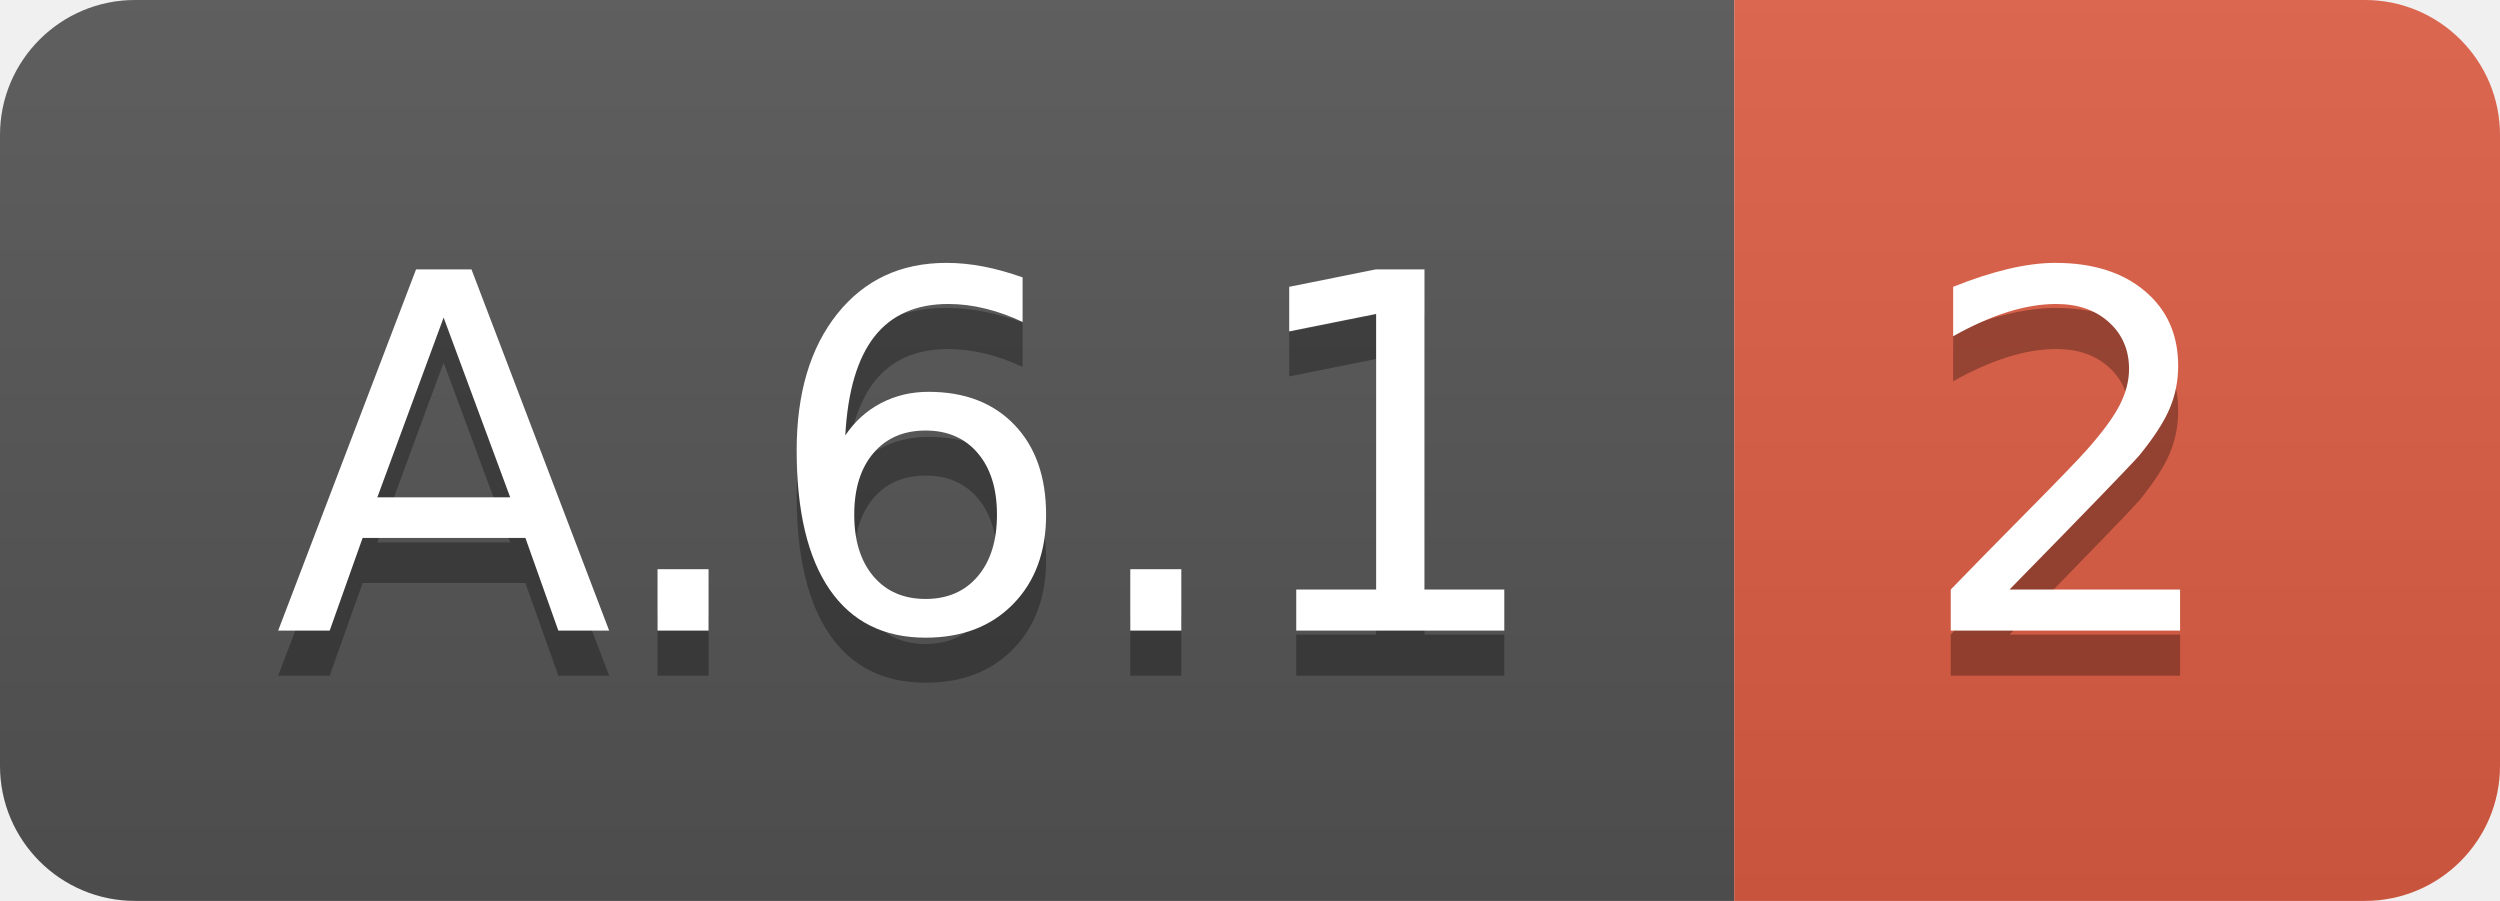
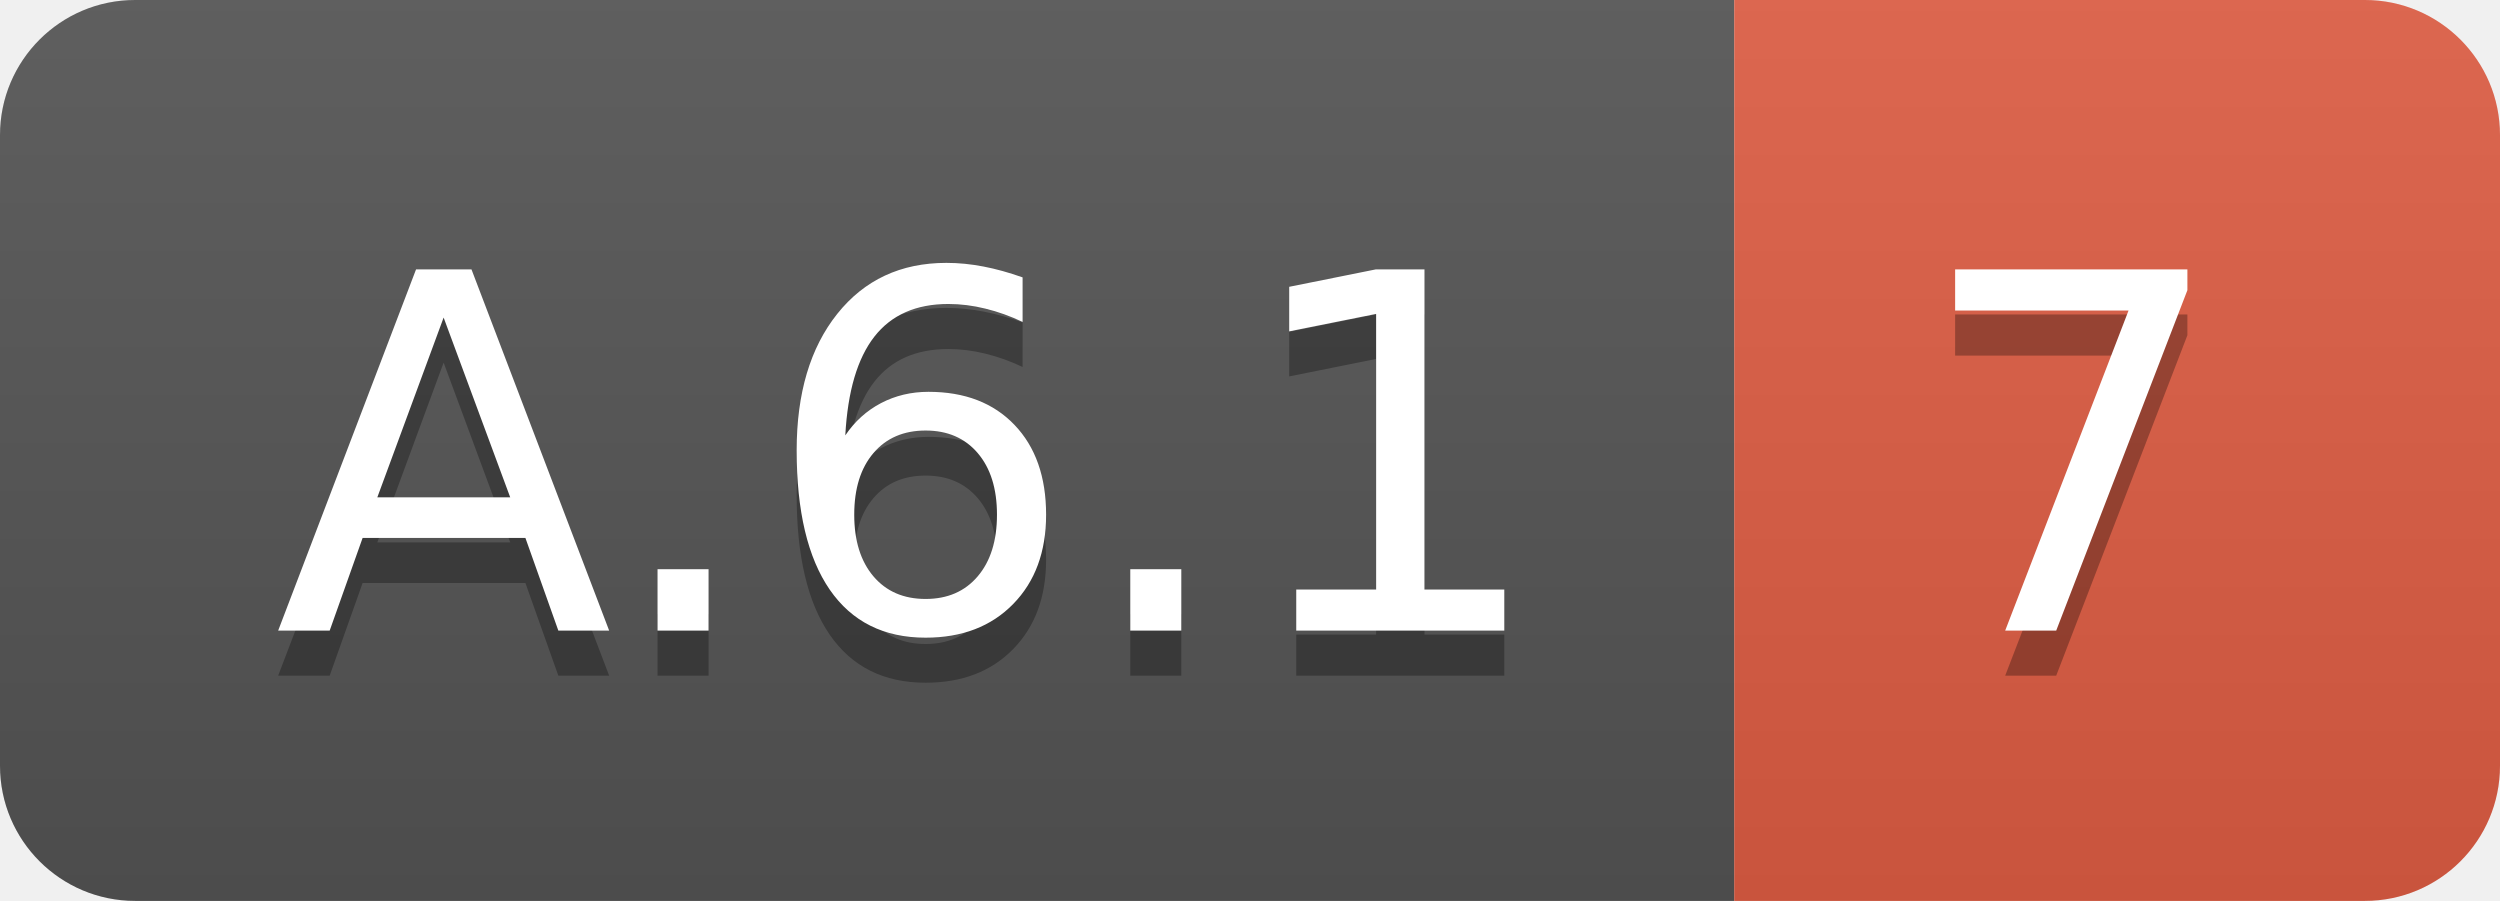
<svg xmlns="http://www.w3.org/2000/svg" width="55.5" height="20">
  <linearGradient id="smooth" x2="0" y2="100%">
    <stop offset="0" stop-color="#bbb" stop-opacity=".1" />
    <stop offset="1" stop-opacity=".1" />
  </linearGradient>
  <clipPath id="round">
    <rect width="55.5" height="20" rx="3" fill="#fff" />
  </clipPath>
  <g clip-path="url(#round)">
    <rect width="38.5" height="20" fill="#555" />
    <rect x="38.5" width="17.0" height="20" fill="#e05d44" />
    <rect width="55.5" height="20" fill="url(#smooth)" />
  </g>
  <g fill="#fff" text-anchor="middle" font-family="DejaVu Sans,Verdana,Geneva,sans-serif" font-size="110">
    <text x="202.5" y="150" fill="#010101" fill-opacity=".3" transform="scale(0.1)" textLength="285.0" lengthAdjust="spacing">A.6.1</text>
    <text x="202.5" y="140" transform="scale(0.1)" textLength="285.0" lengthAdjust="spacing">A.6.1</text>
-     <text x="460.0" y="150" fill="#010101" fill-opacity=".3" transform="scale(0.1)" textLength="70.0" lengthAdjust="spacing">2</text>
-     <text x="460.0" y="140" transform="scale(0.1)" textLength="70.0" lengthAdjust="spacing">2</text>
+     <text x="460.0" y="150" fill="#010101" fill-opacity=".3" transform="scale(0.1)" textLength="70.0" lengthAdjust="spacing">7</text>
+     <text x="460.0" y="140" transform="scale(0.1)" textLength="70.0" lengthAdjust="spacing">7</text>
  </g>
</svg>
